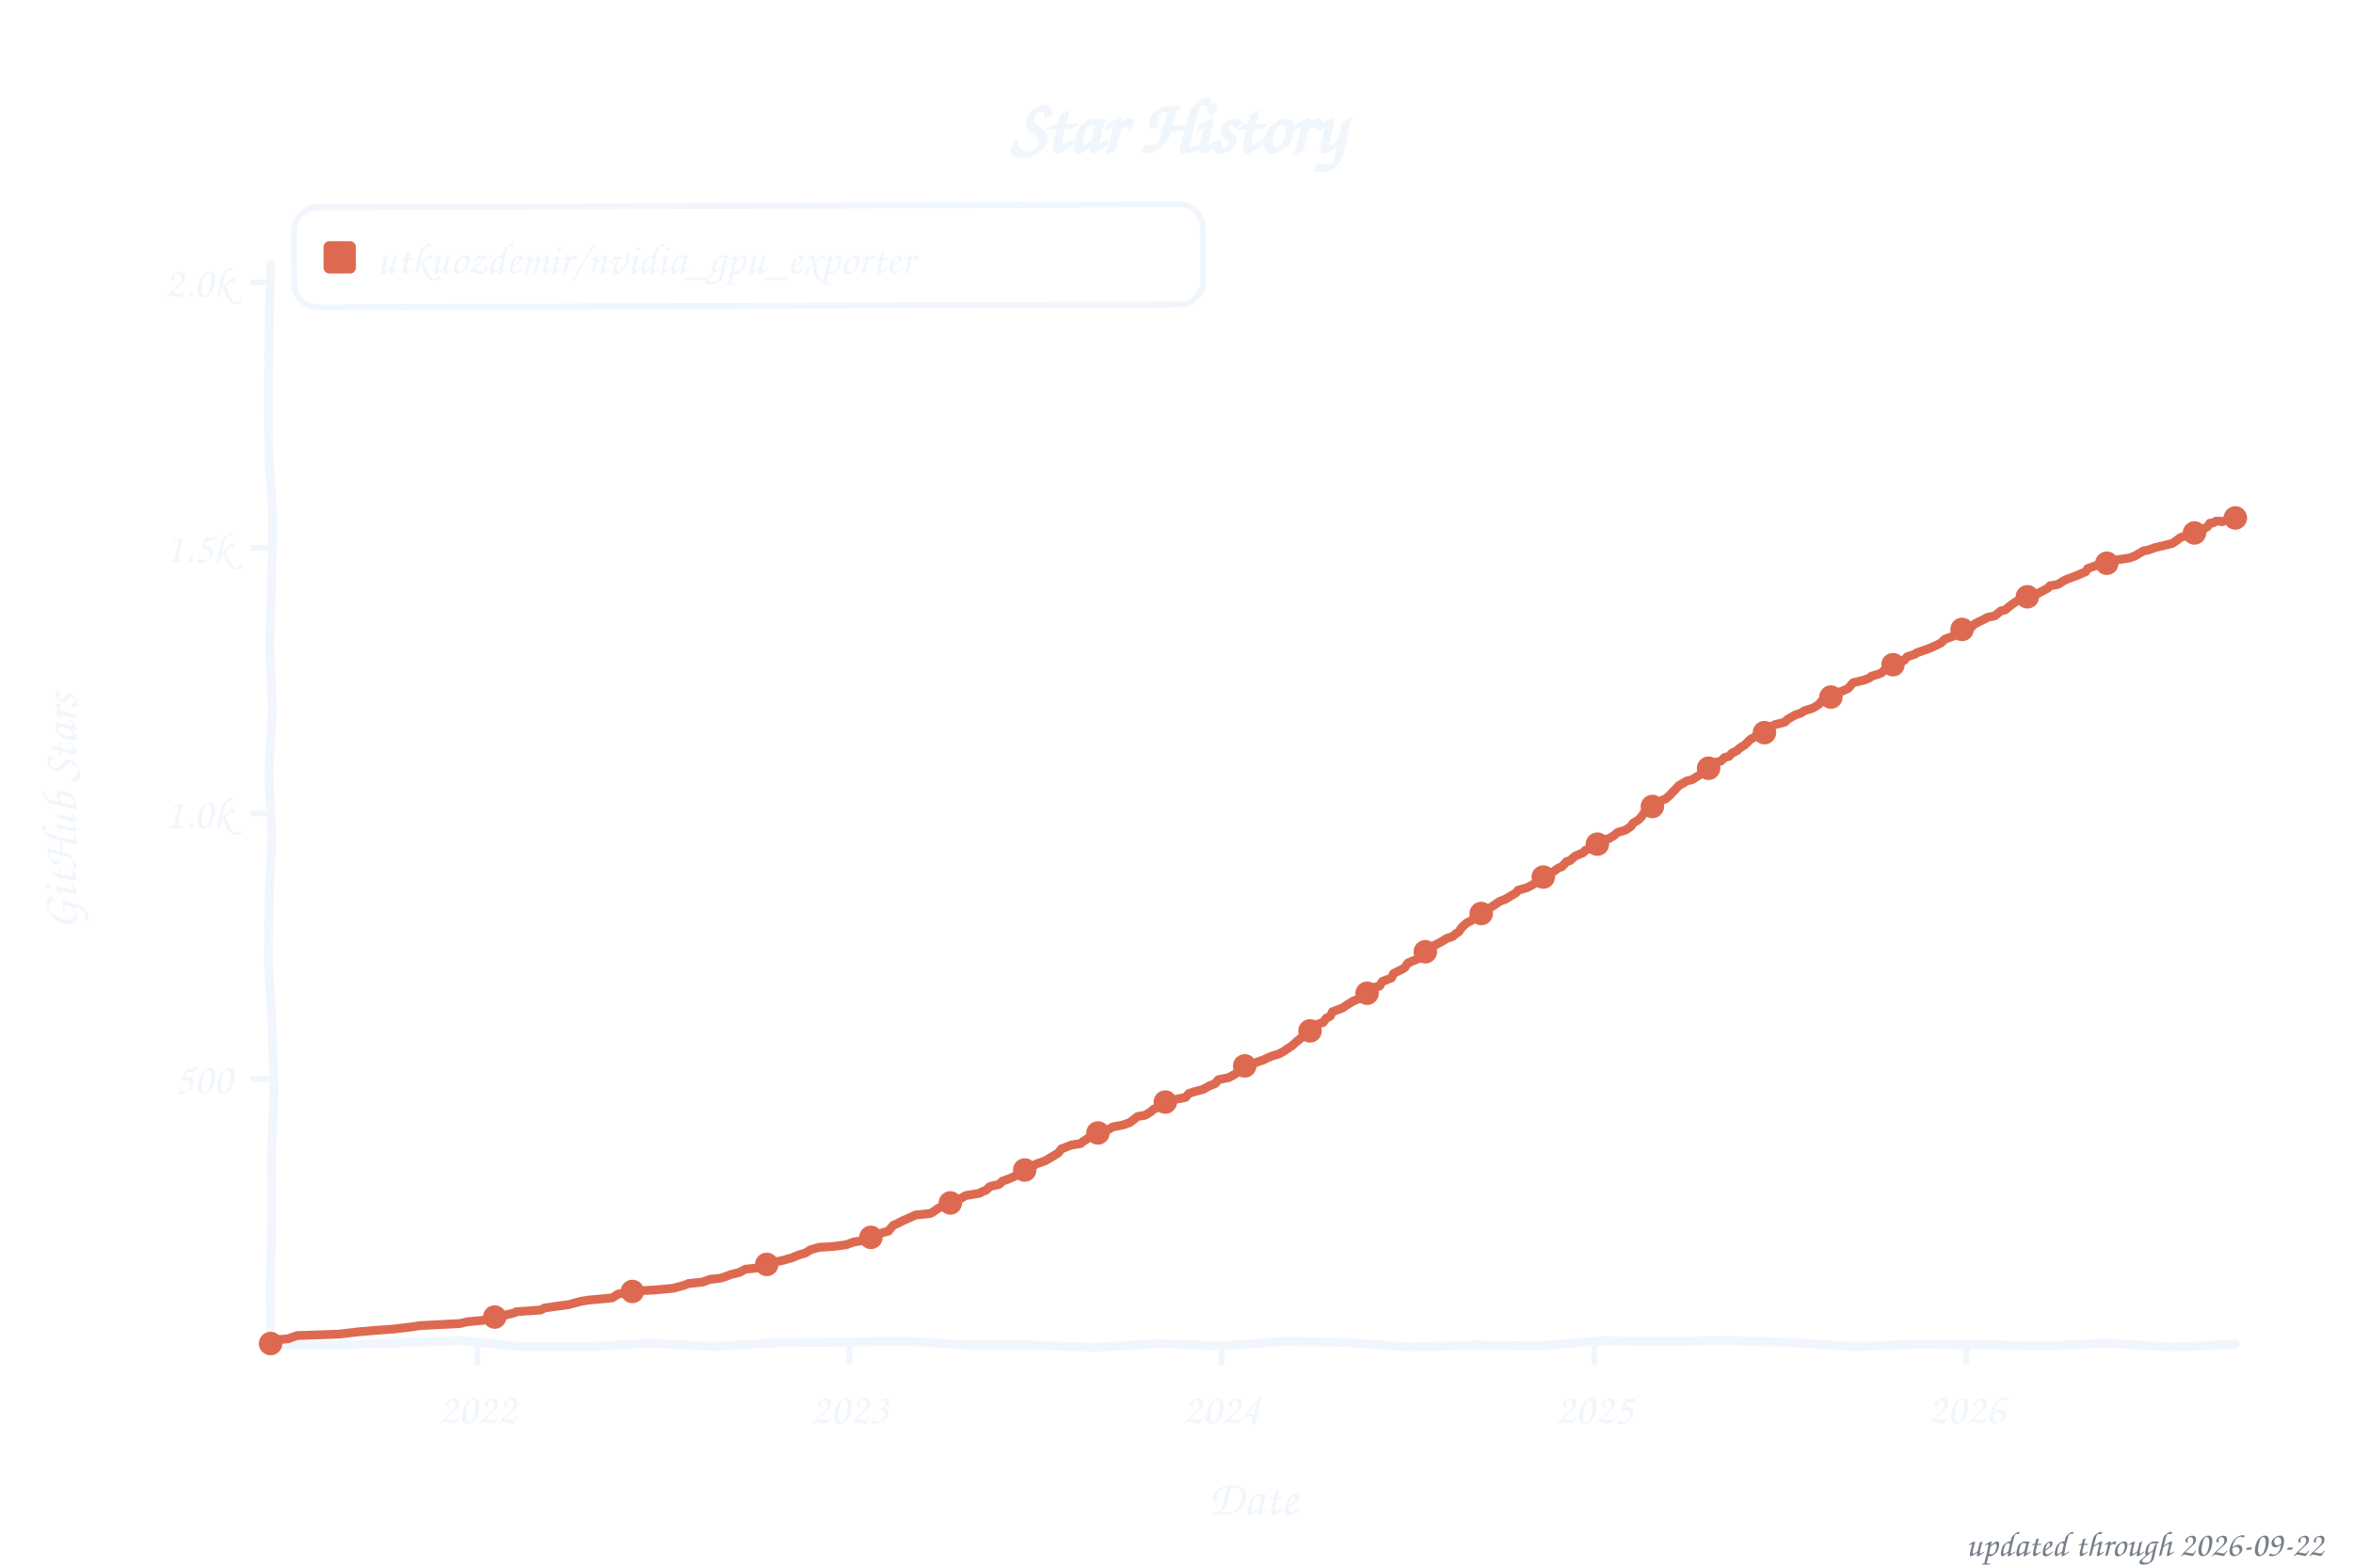
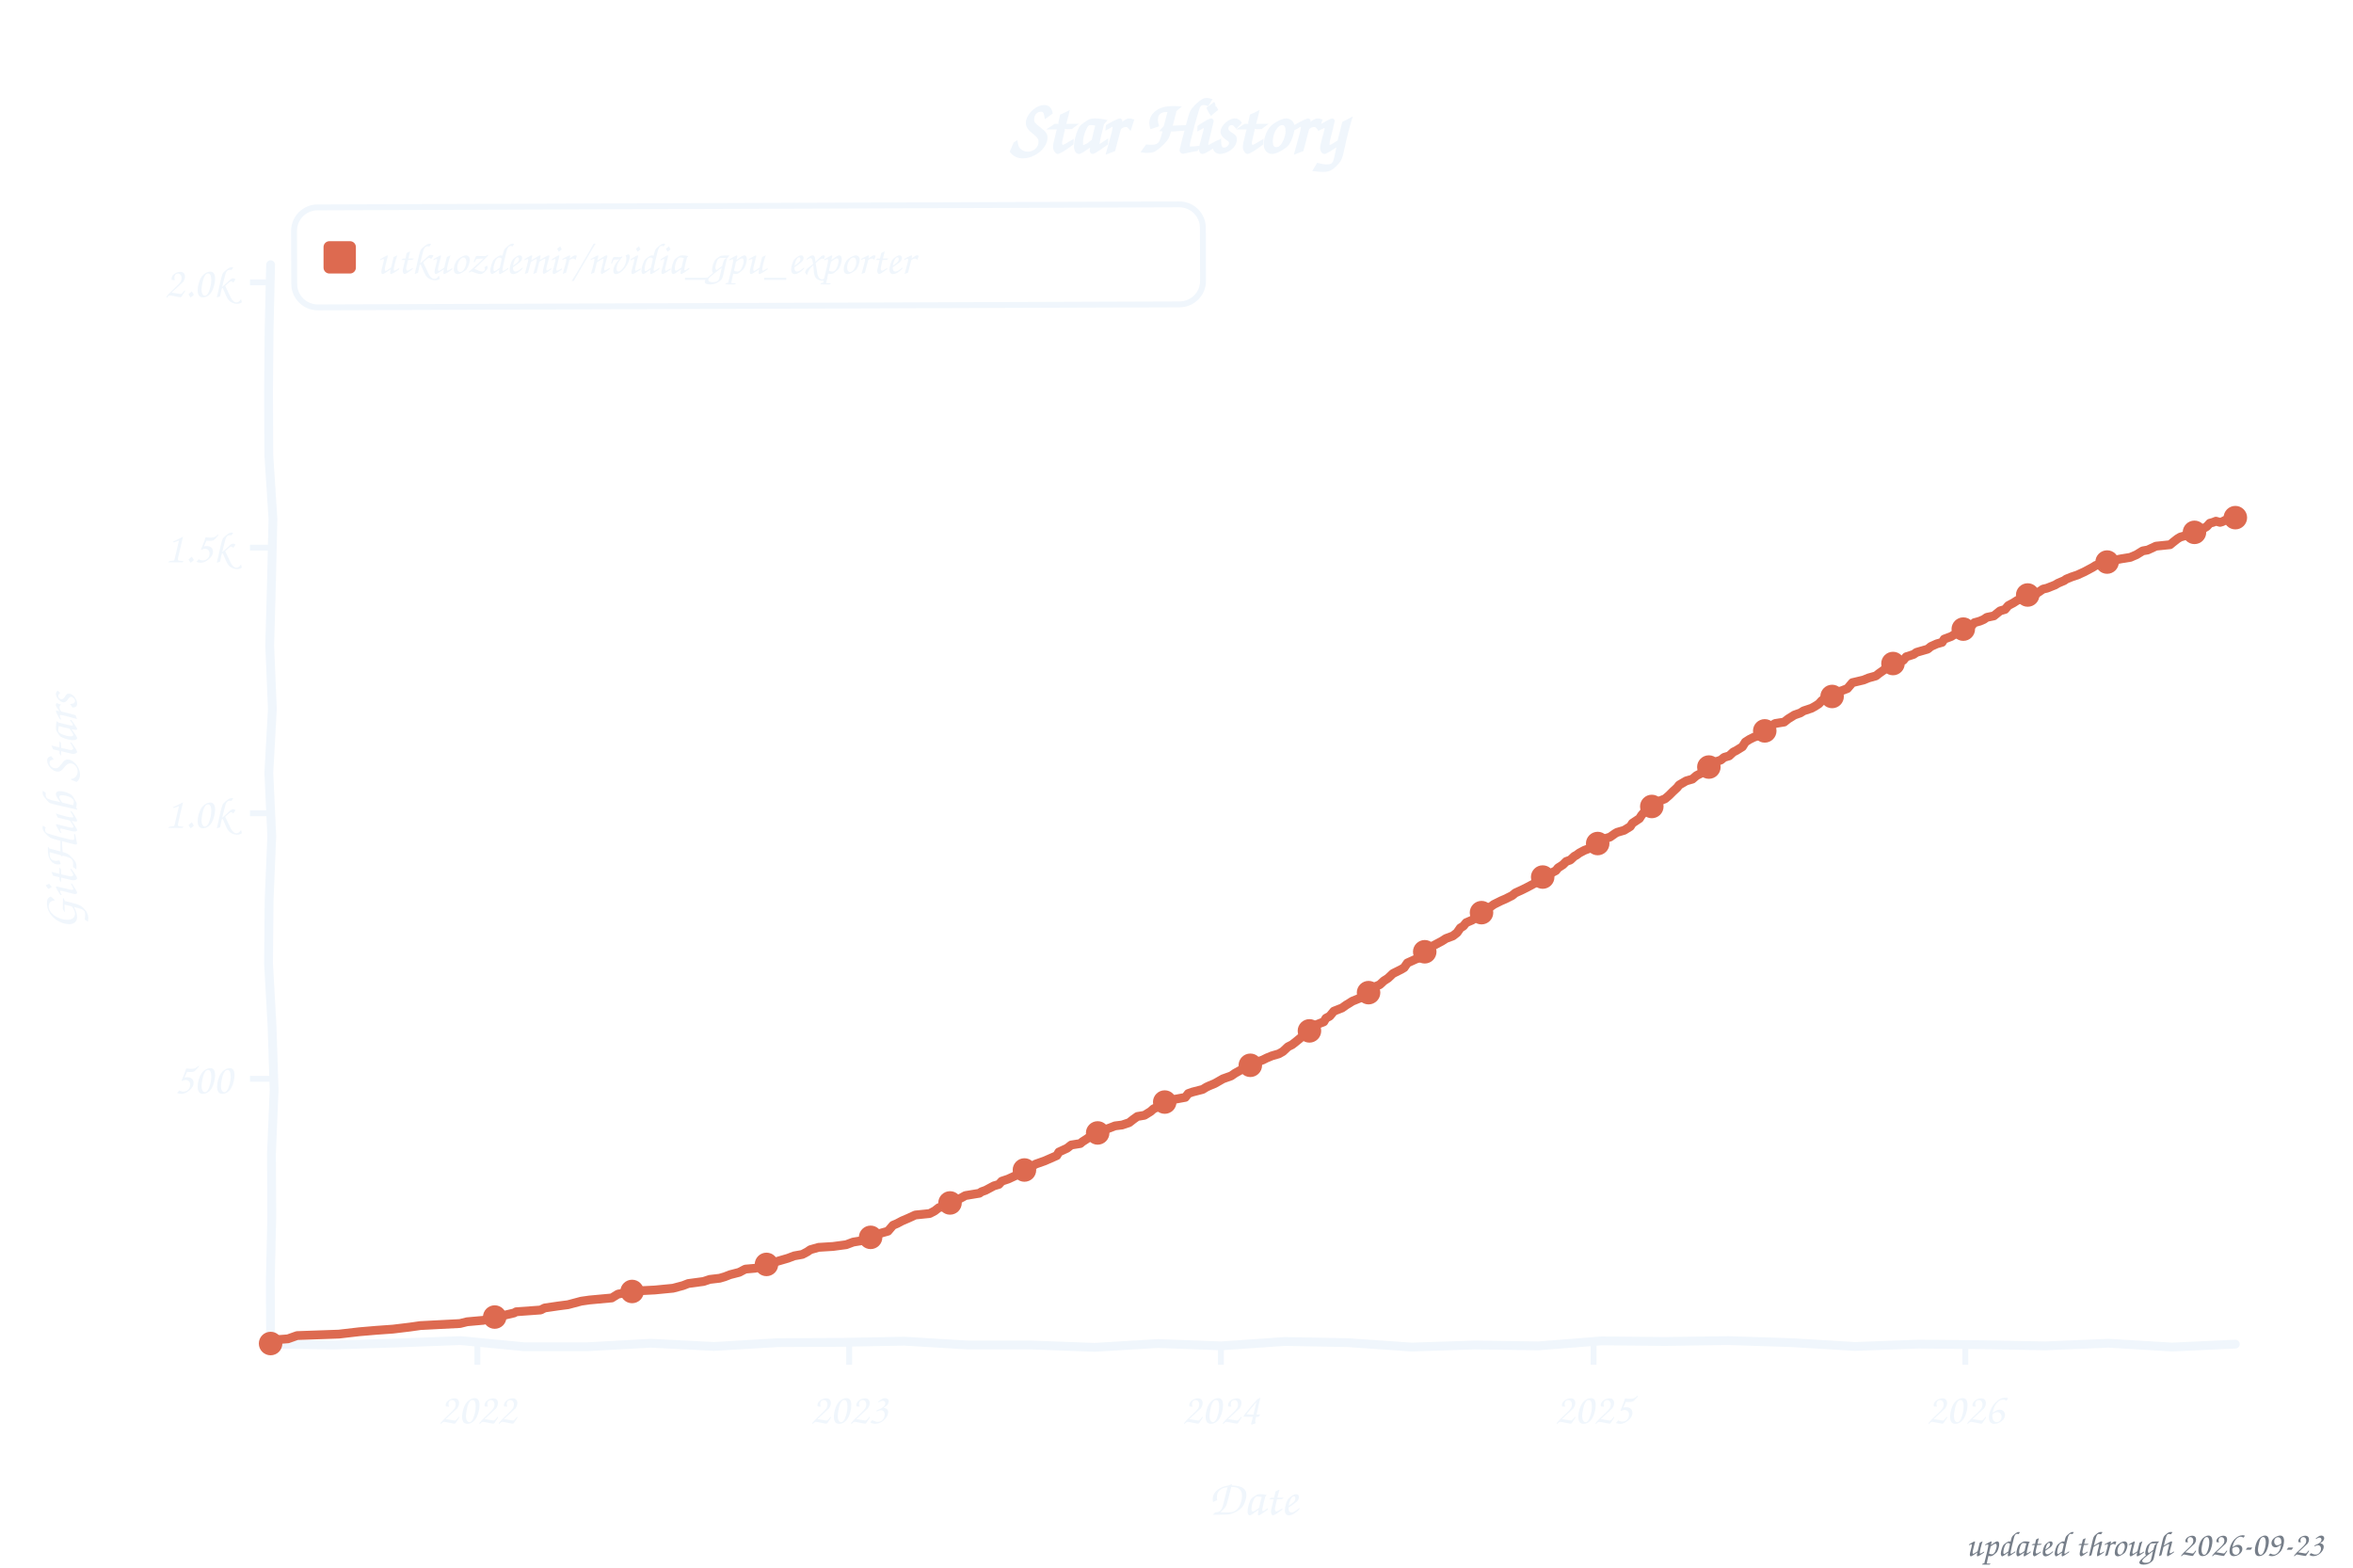
<svg xmlns="http://www.w3.org/2000/svg" width="800" height="533" viewBox="0 0 800 533" role="img" aria-label="Star history of utkuozdemir/nvidia_gpu_exporter">
  <style>text{font-family:"Comic Sans MS","Chalkboard SE","Comic Neue","Marker Felt",cursive}</style>
  <text x="400" y="52" font-size="26" font-weight="bold" text-anchor="middle" fill="#f0f6fc">Star History</text>
  <rect x="100" y="70" width="309" height="34" rx="8" fill="none" stroke="#f0f6fc" stroke-width="2" transform="rotate(-0.20 254 87)" />
  <rect x="110" y="82" width="11" height="11" rx="2" fill="#dd6a50" />
  <text x="128" y="93" font-size="15" fill="#f0f6fc" textLength="270" lengthAdjust="spacingAndGlyphs">utkuozdemir/nvidia_gpu_exporter</text>
  <line x1="85" y1="366.8" x2="92" y2="366.8" stroke="#f0f6fc" stroke-width="2" />
  <text x="79" y="371.8" font-size="15" text-anchor="end" fill="#f0f6fc">500</text>
  <line x1="85" y1="276.5" x2="92" y2="276.5" stroke="#f0f6fc" stroke-width="2" />
  <text x="79" y="281.5" font-size="15" text-anchor="end" fill="#f0f6fc">1.0k</text>
  <line x1="85" y1="186.2" x2="92" y2="186.2" stroke="#f0f6fc" stroke-width="2" />
  <text x="79" y="191.2" font-size="15" text-anchor="end" fill="#f0f6fc">1.5k</text>
  <line x1="85" y1="96.0" x2="92" y2="96.0" stroke="#f0f6fc" stroke-width="2" />
  <text x="79" y="101.0" font-size="15" text-anchor="end" fill="#f0f6fc">2.0k</text>
  <line x1="162.3" y1="457" x2="162.3" y2="464" stroke="#f0f6fc" stroke-width="2" />
  <text x="162.3" y="484" font-size="15" text-anchor="middle" fill="#f0f6fc">2022</text>
-   <line x1="288.8" y1="457" x2="288.8" y2="464" stroke="#f0f6fc" stroke-width="2" />
-   <text x="288.8" y="484" font-size="15" text-anchor="middle" fill="#f0f6fc">2023</text>
-   <line x1="415.3" y1="457" x2="415.3" y2="464" stroke="#f0f6fc" stroke-width="2" />
-   <text x="415.3" y="484" font-size="15" text-anchor="middle" fill="#f0f6fc">2024</text>
-   <line x1="542.1" y1="457" x2="542.1" y2="464" stroke="#f0f6fc" stroke-width="2" />
-   <text x="542.1" y="484" font-size="15" text-anchor="middle" fill="#f0f6fc">2025</text>
-   <line x1="668.5" y1="457" x2="668.5" y2="464" stroke="#f0f6fc" stroke-width="2" />
-   <text x="668.5" y="484" font-size="15" text-anchor="middle" fill="#f0f6fc">2026</text>
+   <line x1="288.7" y1="457" x2="288.7" y2="464" stroke="#f0f6fc" stroke-width="2" />
+   <text x="288.7" y="484" font-size="15" text-anchor="middle" fill="#f0f6fc">2023</text>
+   <line x1="415.1" y1="457" x2="415.1" y2="464" stroke="#f0f6fc" stroke-width="2" />
+   <text x="415.1" y="484" font-size="15" text-anchor="middle" fill="#f0f6fc">2024</text>
+   <line x1="541.8" y1="457" x2="541.8" y2="464" stroke="#f0f6fc" stroke-width="2" />
+   <text x="541.8" y="484" font-size="15" text-anchor="middle" fill="#f0f6fc">2025</text>
+   <line x1="668.2" y1="457" x2="668.2" y2="464" stroke="#f0f6fc" stroke-width="2" />
+   <text x="668.2" y="484" font-size="15" text-anchor="middle" fill="#f0f6fc">2026</text>
  <text x="426" y="515" font-size="17" text-anchor="middle" fill="#f0f6fc">Date</text>
  <text x="26" y="276" font-size="17" text-anchor="middle" fill="#f0f6fc" transform="rotate(-90 26 276)">GitHub Stars</text>
  <path d="M 92.0,90.0 L 91.5,111.6 L 91.3,133.2 L 91.4,154.8 L 92.8,176.4 L 92.3,197.9 L 91.7,219.5 L 92.6,241.1 L 91.4,262.7 L 92.4,284.3 L 91.5,305.9 L 91.3,327.5 L 92.5,349.1 L 93.2,370.6 L 92.3,392.2 L 92.4,413.8 L 91.9,435.4 L 92.0,457.0 L 113.5,457.3 L 135.1,456.6 L 156.6,455.8 L 178.2,457.9 L 199.7,457.9 L 221.3,456.7 L 242.8,457.8 L 264.4,456.5 L 285.9,456.4 L 307.5,456.0 L 329.0,457.3 L 350.6,457.3 L 372.1,458.1 L 393.7,456.8 L 415.2,457.6 L 436.8,456.1 L 458.3,456.5 L 479.9,458.0 L 501.4,457.3 L 523.0,457.6 L 544.5,455.9 L 566.1,456.1 L 587.6,455.8 L 609.2,456.5 L 630.7,457.8 L 652.3,457.0 L 673.8,457.2 L 695.4,457.6 L 716.9,456.7 L 738.5,458.0 L 760.0,457.0" fill="none" stroke="#f0f6fc" stroke-width="3" stroke-linecap="round" stroke-linejoin="round" />
-   <path d="M 92.0,456.8 L 92.7,455.6 L 97.9,455.2 L 101.0,454.1 L 115.2,453.6 L 122.1,452.8 L 128.0,452.3 L 133.6,451.9 L 139.5,451.2 L 142.9,450.7 L 156.4,450.0 L 158.9,449.4 L 164.4,448.9 L 168.2,447.8 L 171.0,447.3 L 174.8,446.4 L 175.5,446.0 L 183.8,445.4 L 185.2,444.7 L 190.1,444.0 L 193.2,443.6 L 197.7,442.4 L 200.4,442.0 L 208.1,441.3 L 210.1,440.0 L 212.9,439.5 L 216.7,438.9 L 222.6,438.6 L 228.9,438.0 L 232.3,437.1 L 234.1,436.4 L 238.9,435.9 L 241.3,435.0 L 244.8,434.6 L 246.5,434.1 L 248.3,433.4 L 251.4,432.6 L 253.5,431.5 L 256.9,431.2 L 262.1,429.7 L 263.9,429.0 L 266.3,428.5 L 269.4,427.6 L 271.5,426.7 L 273.9,426.0 L 275.6,424.9 L 278.4,424.1 L 283.3,423.8 L 287.8,423.2 L 290.2,422.3 L 293.3,421.8 L 295.4,420.9 L 297.8,420.0 L 299.5,419.3 L 302.0,418.6 L 303.7,416.6 L 305.1,416.0 L 306.8,415.1 L 308.9,414.2 L 311.3,413.1 L 316.2,412.6 L 317.2,412.1 L 319.3,410.6 L 321.7,410.1 L 323.1,409.0 L 324.8,407.9 L 326.6,407.5 L 328.3,406.5 L 333.1,405.7 L 333.8,405.2 L 335.2,404.7 L 336.6,403.4 L 339.7,402.7 L 340.8,401.6 L 342.8,400.9 L 345.3,399.8 L 346.7,398.5 L 348.7,397.6 L 351.2,396.5 L 352.2,395.8 L 355.3,394.7 L 357.7,393.3 L 359.8,392.0 L 360.9,390.6 L 364.3,389.3 L 367.4,388.8 L 368.1,388.2 L 369.5,387.3 L 370.6,386.6 L 372.3,385.9 L 373.3,385.2 L 375.1,384.6 L 377.1,383.9 L 378.2,383.2 L 381.7,382.5 L 384.1,381.7 L 385.5,380.6 L 386.8,379.6 L 389.3,379.2 L 391.4,377.9 L 392.4,377.0 L 394.1,376.5 L 395.9,375.2 L 397.2,374.3 L 403.1,373.1 L 404.2,371.8 L 405.6,371.3 L 409.0,370.4 L 410.1,369.8 L 411.4,369.1 L 413.2,368.4 L 414.2,367.1 L 417.7,366.4 L 419.4,365.5 L 422.5,363.5 L 423.2,362.4 L 427.0,361.3 L 427.7,361.0 L 429.5,360.4 L 430.9,359.7 L 432.6,359.0 L 434.7,358.4 L 436.4,357.5 L 437.4,356.8 L 439.2,355.6 L 440.9,354.1 L 442.6,352.7 L 444.4,351.0 L 445.4,350.5 L 446.4,349.4 L 447.8,348.3 L 449.9,347.6 L 450.9,346.2 L 452.3,345.5 L 453.0,344.0 L 456.5,342.7 L 457.9,341.7 L 458.9,341.1 L 460.0,340.4 L 462.7,339.3 L 464.5,338.1 L 465.5,337.5 L 467.2,335.7 L 469.0,335.3 L 470.0,333.7 L 473.1,332.5 L 473.8,331.0 L 475.2,330.3 L 476.6,329.6 L 477.6,329.0 L 478.7,327.4 L 480.4,326.7 L 483.2,325.6 L 484.2,324.0 L 484.9,323.2 L 487.0,321.8 L 488.7,320.9 L 490.4,320.0 L 491.8,319.1 L 493.9,318.4 L 494.9,317.5 L 496.0,316.8 L 497.0,315.3 L 498.8,313.7 L 500.1,313.1 L 501.9,311.7 L 503.6,310.6 L 504.6,309.7 L 505.7,309.2 L 507.8,307.9 L 509.8,306.5 L 511.9,305.7 L 513.0,305.0 L 515.4,303.6 L 516.1,302.7 L 519.2,301.8 L 520.9,300.9 L 522.0,300.3 L 523.4,299.1 L 524.7,298.2 L 526.8,297.3 L 527.9,296.5 L 529.9,295.1 L 531.0,294.7 L 532.7,292.9 L 533.8,292.6 L 535.5,291.1 L 536.2,290.8 L 538.3,289.9 L 539.0,289.1 L 541.4,288.2 L 542.4,287.1 L 543.5,286.8 L 544.8,285.5 L 546.9,285.2 L 548.7,284.1 L 550.0,283.0 L 552.5,282.3 L 554.5,281.0 L 555.2,279.9 L 557.0,278.8 L 558.0,277.8 L 559.0,276.3 L 560.1,275.4 L 561.5,274.5 L 563.2,273.8 L 564.2,272.5 L 566.3,271.6 L 567.7,270.4 L 568.7,269.3 L 569.8,268.2 L 570.8,267.1 L 573.6,265.5 L 575.3,265.1 L 576.4,264.4 L 577.8,263.5 L 579.1,262.6 L 580.9,261.2 L 582.3,259.7 L 583.3,259.2 L 585.0,258.8 L 586.4,257.5 L 587.8,257.2 L 588.8,256.1 L 590.6,255.2 L 591.3,254.5 L 593.3,253.2 L 595.1,251.4 L 597.5,250.1 L 599.6,249.6 L 600.6,247.6 L 601.7,247.3 L 603.4,246.4 L 606.9,245.5 L 607.6,244.7 L 610.3,243.1 L 612.4,242.4 L 613.4,241.7 L 616.2,240.8 L 617.3,240.2 L 618.6,239.3 L 619.3,238.4 L 620.7,237.5 L 623.1,236.8 L 624.5,235.5 L 626.3,235.0 L 628.3,234.1 L 630.1,232.1 L 631.8,231.7 L 633.9,231.2 L 635.6,230.5 L 636.3,229.9 L 638.7,229.2 L 639.8,228.7 L 641.5,227.0 L 643.6,226.0 L 644.3,225.2 L 647.4,224.5 L 648.4,223.3 L 650.9,222.5 L 651.6,222.0 L 654.7,220.9 L 656.1,220.4 L 658.1,219.5 L 659.9,218.6 L 661.3,217.3 L 663.3,216.6 L 665.4,215.7 L 667.1,214.0 L 669.9,213.5 L 671.3,212.2 L 673.0,211.3 L 674.1,210.8 L 675.8,209.9 L 678.2,209.4 L 680.3,207.7 L 681.7,207.4 L 683.8,205.7 L 684.8,205.0 L 686.2,204.1 L 687.9,203.2 L 689.7,202.3 L 692.8,201.8 L 696.2,200.0 L 696.9,199.2 L 699.7,198.7 L 701.4,197.6 L 702.8,196.9 L 704.2,196.4 L 706.3,195.6 L 709.1,194.4 L 709.8,193.3 L 712.9,192.2 L 716.0,191.7 L 717.0,190.9 L 719.5,190.4 L 724.0,189.7 L 725.7,189.1 L 728.8,187.3 L 730.5,187.0 L 732.6,186.2 L 736.4,185.3 L 738.5,184.8 L 739.6,184.1 L 741.3,182.8 L 742.7,182.3 L 745.8,181.4 L 746.8,181.0 L 748.2,180.7 L 749.6,179.6 L 750.6,179.0 L 751.3,177.9 L 752.4,177.8 L 753.4,177.2 L 754.8,177.2 L 755.5,177.4 L 756.9,176.9 L 757.6,177.0 L 759.0,176.7 L 760.0,176.1" fill="none" stroke="#dd6a50" stroke-width="3" stroke-linecap="round" stroke-linejoin="round" />
+   <path d="M 92.0,456.8 L 92.7,455.6 L 97.9,455.2 L 101.0,454.1 L 115.2,453.6 L 122.1,452.8 L 128.0,452.3 L 133.6,451.9 L 139.4,451.2 L 142.9,450.7 L 156.4,450.0 L 158.8,449.4 L 164.4,448.9 L 168.2,447.8 L 171.0,447.3 L 174.8,446.4 L 175.5,446.0 L 183.8,445.4 L 185.2,444.7 L 190.0,444.0 L 193.1,443.6 L 197.6,442.4 L 200.4,442.0 L 208.0,441.3 L 210.1,440.0 L 212.9,439.5 L 216.7,438.9 L 222.6,438.6 L 228.8,438.0 L 232.2,437.1 L 234.0,436.4 L 239.2,435.7 L 241.3,435.0 L 244.7,434.6 L 246.4,434.1 L 248.2,433.4 L 251.3,432.6 L 253.4,431.5 L 256.8,431.2 L 262.0,429.7 L 263.8,429.0 L 267.9,427.8 L 270.0,427.0 L 272.8,426.5 L 274.5,425.6 L 275.5,424.9 L 278.3,424.1 L 283.2,423.8 L 287.7,423.2 L 290.1,422.3 L 293.2,421.8 L 295.3,420.9 L 297.7,420.0 L 299.4,419.3 L 301.9,418.6 L 303.6,416.6 L 305.0,416.0 L 306.7,415.1 L 308.8,414.2 L 311.2,413.1 L 316.1,412.6 L 317.8,411.7 L 319.2,410.6 L 321.6,410.1 L 323.0,409.0 L 324.7,407.9 L 326.4,407.5 L 328.2,406.5 L 333.0,405.7 L 333.7,405.2 L 335.1,404.7 L 337.9,403.2 L 339.6,402.7 L 340.6,401.6 L 342.7,400.9 L 345.1,399.8 L 346.5,398.5 L 348.3,397.8 L 350.3,396.9 L 352.1,395.8 L 355.2,394.7 L 359.3,392.9 L 360.0,391.7 L 362.8,390.4 L 364.2,389.3 L 367.3,388.8 L 368.0,388.2 L 369.4,387.3 L 370.4,386.6 L 372.2,385.9 L 373.2,385.2 L 375.6,384.1 L 377.3,383.5 L 379.1,382.8 L 381.5,382.5 L 383.9,381.7 L 385.3,380.6 L 386.7,379.6 L 389.1,379.2 L 391.2,377.9 L 392.2,377.0 L 394.3,376.1 L 396.0,374.7 L 399.2,373.8 L 403.0,373.1 L 404.0,371.8 L 405.4,371.3 L 408.9,370.4 L 410.2,369.6 L 411.3,369.1 L 413.0,368.4 L 415.8,366.8 L 418.6,365.8 L 419.9,364.9 L 422.4,363.5 L 423.1,362.4 L 426.9,361.3 L 427.6,361.0 L 429.3,360.4 L 430.7,359.7 L 432.4,359.0 L 434.8,358.3 L 436.2,357.5 L 437.9,355.9 L 439.3,355.2 L 440.7,354.1 L 442.4,352.7 L 444.2,351.0 L 445.2,350.5 L 446.3,349.4 L 447.3,348.5 L 450.1,347.4 L 450.8,346.2 L 452.1,345.5 L 453.5,343.8 L 456.3,342.7 L 457.7,341.7 L 458.7,341.1 L 459.8,340.4 L 462.5,339.3 L 464.6,337.7 L 465.7,337.1 L 467.0,335.7 L 469.1,334.8 L 470.5,333.5 L 471.9,332.6 L 473.6,331.0 L 475.0,330.3 L 476.4,329.6 L 477.4,329.0 L 478.5,327.4 L 481.6,326.0 L 483.0,325.6 L 484.0,324.0 L 485.7,322.7 L 486.8,321.8 L 488.5,320.9 L 490.2,320.0 L 491.6,319.1 L 494.0,318.2 L 495.4,317.1 L 496.5,315.5 L 497.5,314.9 L 498.5,313.7 L 500.6,312.8 L 501.7,311.7 L 503.4,310.6 L 504.4,309.7 L 505.5,309.2 L 507.9,307.5 L 510.3,306.3 L 511.7,305.7 L 514.1,304.5 L 515.2,303.6 L 517.6,302.5 L 519.0,301.8 L 520.7,300.9 L 521.8,300.3 L 523.1,299.1 L 526.3,297.6 L 527.3,296.9 L 529.0,296.0 L 529.7,295.1 L 531.4,294.0 L 532.5,292.9 L 533.9,292.4 L 535.3,291.1 L 535.9,290.8 L 537.0,290.0 L 538.7,289.1 L 541.1,288.2 L 542.2,287.1 L 543.6,286.6 L 544.6,285.5 L 547.4,284.6 L 549.1,283.4 L 549.8,283.0 L 552.2,282.3 L 554.3,281.0 L 555.0,279.9 L 557.4,278.3 L 558.1,277.2 L 559.1,276.0 L 560.5,275.1 L 561.6,274.2 L 563.7,273.4 L 564.3,272.3 L 566.1,271.6 L 567.5,270.4 L 568.8,269.1 L 570.2,267.8 L 570.9,266.9 L 573.3,265.5 L 575.4,264.9 L 576.8,263.7 L 578.2,263.0 L 579.2,262.1 L 580.6,261.2 L 582.0,259.7 L 583.4,259.0 L 585.1,258.4 L 586.2,257.5 L 587.9,257.0 L 589.3,255.7 L 590.3,255.2 L 592.4,253.9 L 593.4,252.3 L 594.8,251.4 L 596.2,250.7 L 599.3,249.6 L 600.4,247.6 L 601.7,247.1 L 603.5,246.0 L 606.6,245.5 L 608.0,244.4 L 610.1,243.1 L 612.1,242.4 L 613.2,241.7 L 615.9,240.8 L 617.0,240.2 L 618.4,239.3 L 619.4,238.2 L 620.4,237.5 L 623.9,236.1 L 624.6,235.3 L 626.3,234.8 L 628.1,234.1 L 629.8,232.1 L 631.5,231.7 L 633.6,231.2 L 635.3,230.5 L 637.8,229.8 L 638.8,229.0 L 640.5,227.8 L 641.2,227.0 L 643.3,226.0 L 645.4,225.1 L 647.1,224.5 L 648.1,223.3 L 650.6,222.5 L 651.6,221.8 L 655.4,220.7 L 656.5,219.8 L 658.5,218.9 L 660.3,218.4 L 661.0,217.3 L 663.4,216.4 L 665.5,215.1 L 666.8,214.0 L 669.6,213.5 L 671.3,211.7 L 673.1,211.2 L 674.5,210.6 L 675.5,209.9 L 677.9,209.4 L 680.0,207.7 L 681.7,207.2 L 682.8,205.9 L 684.5,205.0 L 685.9,204.1 L 689.0,202.9 L 692.1,202.0 L 694.6,200.3 L 695.9,200.0 L 698.7,198.9 L 699.7,198.3 L 701.8,197.4 L 702.5,196.9 L 704.2,196.2 L 706.3,195.5 L 708.7,194.4 L 711.5,192.9 L 712.6,192.2 L 715.7,191.7 L 716.7,190.9 L 721.2,190.0 L 724.3,189.5 L 726.4,188.6 L 728.5,187.3 L 730.2,187.0 L 733.0,185.7 L 737.8,185.2 L 738.9,184.3 L 740.3,183.2 L 741.3,182.6 L 744.8,181.6 L 746.1,181.0 L 746.8,180.8 L 747.9,180.7 L 749.3,179.6 L 750.3,179.0 L 751.3,177.9 L 752.4,177.6 L 753.4,177.2 L 754.8,177.6 L 755.5,177.4 L 756.5,176.9 L 757.6,176.5 L 758.6,176.7 L 760.0,176.0" fill="none" stroke="#dd6a50" stroke-width="3" stroke-linecap="round" stroke-linejoin="round" />
  <circle cx="92.0" cy="456.8" r="4" fill="#dd6a50" />
  <circle cx="168.2" cy="447.8" r="4" fill="#dd6a50" />
-   <circle cx="215.0" cy="439.1" r="4" fill="#dd6a50" />
-   <circle cx="260.7" cy="429.9" r="4" fill="#dd6a50" />
-   <circle cx="296.1" cy="420.7" r="4" fill="#dd6a50" />
-   <circle cx="323.1" cy="409.0" r="4" fill="#dd6a50" />
-   <circle cx="348.4" cy="397.8" r="4" fill="#dd6a50" />
-   <circle cx="373.3" cy="385.2" r="4" fill="#dd6a50" />
-   <circle cx="396.2" cy="374.7" r="4" fill="#dd6a50" />
-   <circle cx="423.2" cy="362.4" r="4" fill="#dd6a50" />
-   <circle cx="445.4" cy="350.5" r="4" fill="#dd6a50" />
-   <circle cx="464.8" cy="337.7" r="4" fill="#dd6a50" />
-   <circle cx="484.6" cy="323.6" r="4" fill="#dd6a50" />
-   <circle cx="503.6" cy="310.6" r="4" fill="#dd6a50" />
-   <circle cx="524.7" cy="298.2" r="4" fill="#dd6a50" />
-   <circle cx="543.1" cy="287.0" r="4" fill="#dd6a50" />
-   <circle cx="561.8" cy="274.2" r="4" fill="#dd6a50" />
-   <circle cx="580.9" cy="261.2" r="4" fill="#dd6a50" />
-   <circle cx="599.9" cy="249.1" r="4" fill="#dd6a50" />
-   <circle cx="622.5" cy="237.0" r="4" fill="#dd6a50" />
-   <circle cx="643.6" cy="226.0" r="4" fill="#dd6a50" />
-   <circle cx="667.1" cy="214.0" r="4" fill="#dd6a50" />
-   <circle cx="689.3" cy="202.9" r="4" fill="#dd6a50" />
-   <circle cx="716.3" cy="191.5" r="4" fill="#dd6a50" />
-   <circle cx="746.1" cy="181.2" r="4" fill="#dd6a50" />
-   <circle cx="760.0" cy="176.1" r="4" fill="#dd6a50" />
-   <text x="790" y="529" font-size="12" text-anchor="end" fill="#767e89">updated through 2026-09-22</text>
+   <circle cx="214.9" cy="439.1" r="4" fill="#dd6a50" />
+   <circle cx="260.6" cy="429.9" r="4" fill="#dd6a50" />
+   <circle cx="296.0" cy="420.7" r="4" fill="#dd6a50" />
+   <circle cx="323.0" cy="409.0" r="4" fill="#dd6a50" />
+   <circle cx="348.3" cy="397.8" r="4" fill="#dd6a50" />
+   <circle cx="373.2" cy="385.2" r="4" fill="#dd6a50" />
+   <circle cx="396.0" cy="374.7" r="4" fill="#dd6a50" />
+   <circle cx="425.1" cy="362.2" r="4" fill="#dd6a50" />
+   <circle cx="445.2" cy="350.5" r="4" fill="#dd6a50" />
+   <circle cx="465.3" cy="337.5" r="4" fill="#dd6a50" />
+   <circle cx="484.4" cy="323.6" r="4" fill="#dd6a50" />
+   <circle cx="503.7" cy="310.3" r="4" fill="#dd6a50" />
+   <circle cx="524.5" cy="298.2" r="4" fill="#dd6a50" />
+   <circle cx="543.2" cy="286.8" r="4" fill="#dd6a50" />
+   <circle cx="561.6" cy="274.2" r="4" fill="#dd6a50" />
+   <circle cx="581.0" cy="260.8" r="4" fill="#dd6a50" />
+   <circle cx="600.0" cy="248.5" r="4" fill="#dd6a50" />
+   <circle cx="622.9" cy="236.8" r="4" fill="#dd6a50" />
+   <circle cx="643.6" cy="225.6" r="4" fill="#dd6a50" />
+   <circle cx="667.5" cy="213.9" r="4" fill="#dd6a50" />
+   <circle cx="689.4" cy="202.3" r="4" fill="#dd6a50" />
+   <circle cx="716.4" cy="191.1" r="4" fill="#dd6a50" />
+   <circle cx="746.1" cy="181.0" r="4" fill="#dd6a50" />
+   <circle cx="760.0" cy="176.0" r="4" fill="#dd6a50" />
+   <text x="790" y="529" font-size="12" text-anchor="end" fill="#767e89">updated through 2026-09-23</text>
</svg>
